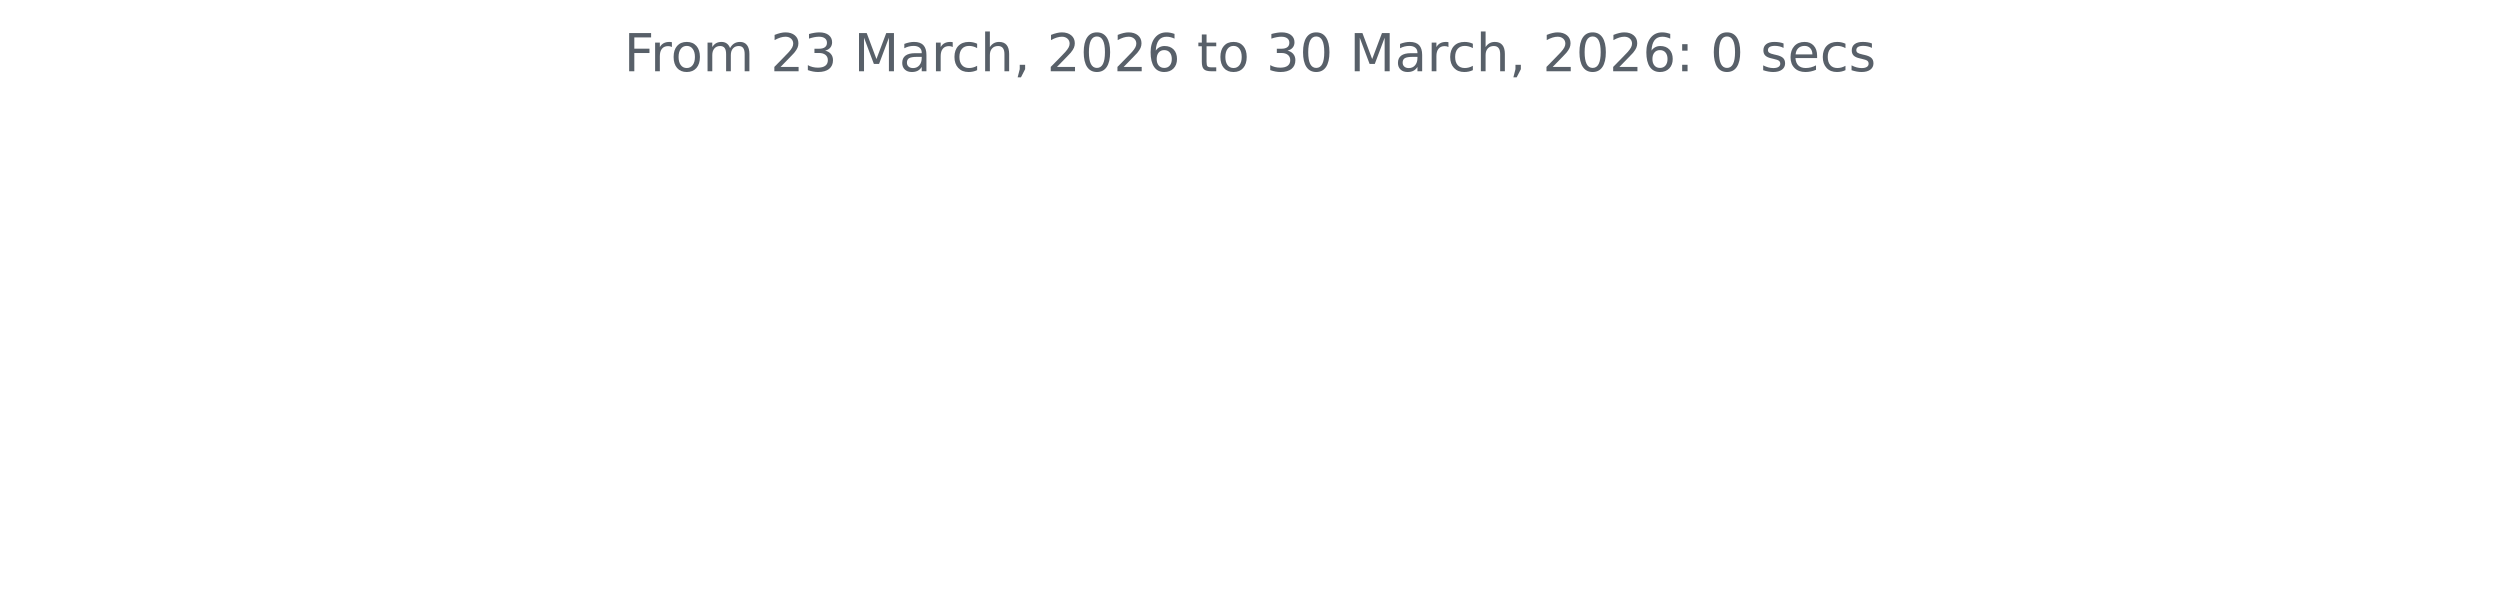
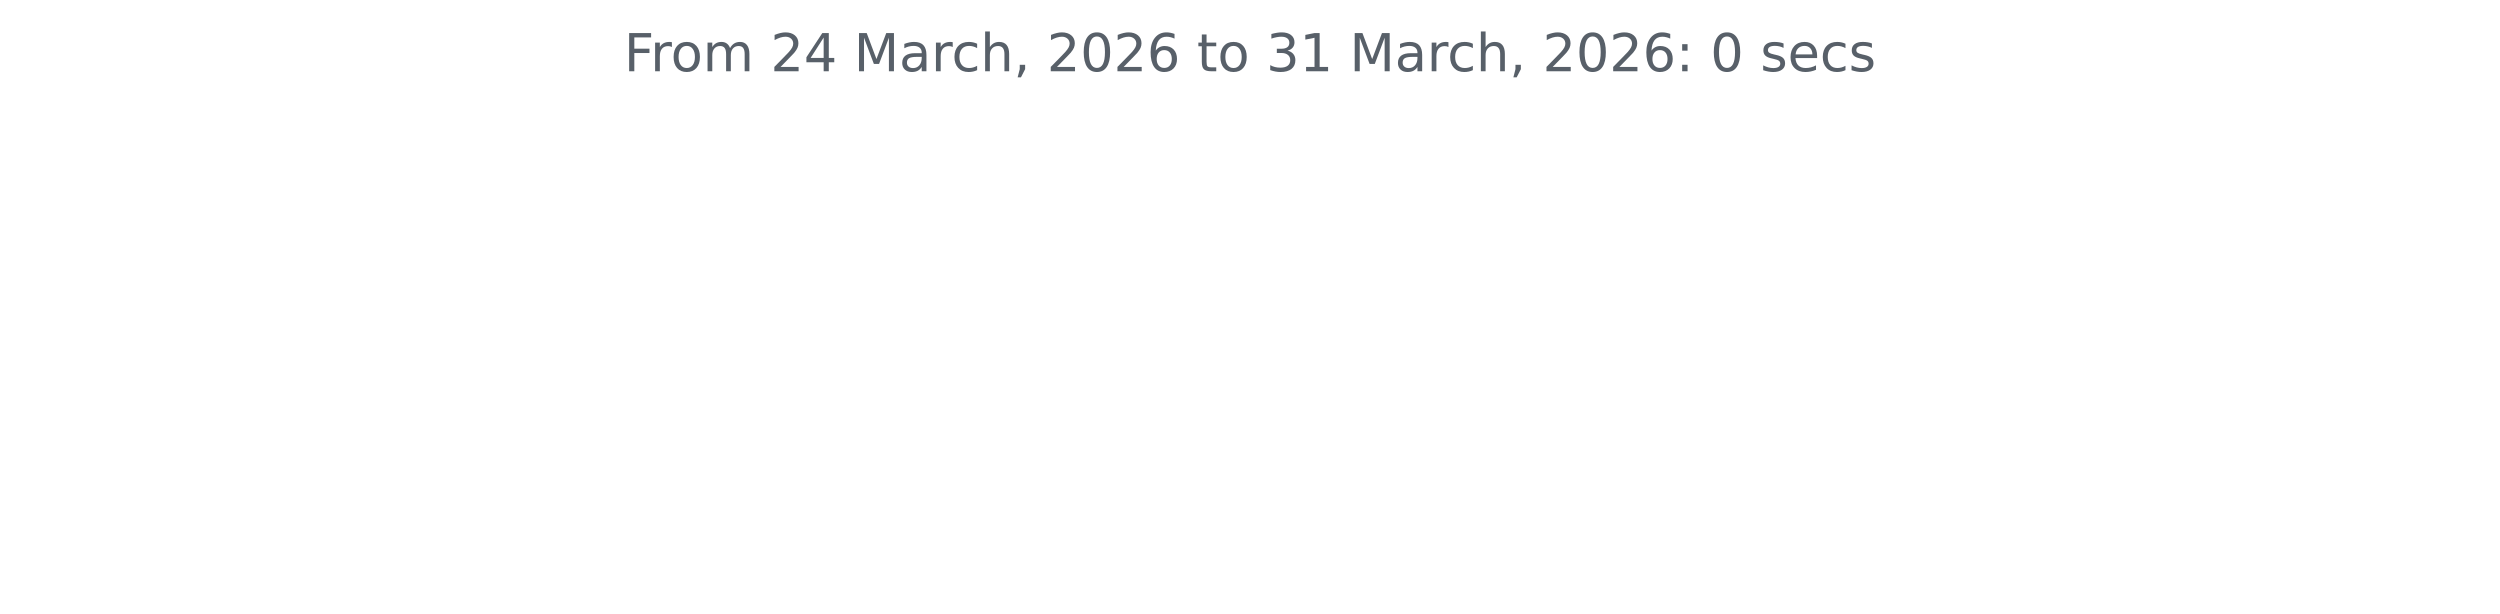
<svg xmlns="http://www.w3.org/2000/svg" xmlns:xlink="http://www.w3.org/1999/xlink" width="572.4pt" height="140.398pt" viewBox="0 0 572.4 140.398" version="1.1">
  <defs>
    <style type="text/css">*{stroke-linejoin: round; stroke-linecap: butt}</style>
  </defs>
  <g id="figure_1">
    <g id="patch_1">
      <path d="M 0 140.398  L 572.4 140.398  L 572.4 0  L 0 0  L 0 140.398  z " style="fill: none" />
    </g>
    <g id="axes_1">
      <g id="matplotlib.axis_1" />
      <g id="matplotlib.axis_2" />
      <g id="text_1">
        <g style="fill: #586069" transform="translate(142.8731 16.31812) scale(0.12 -0.12)">
          <defs>
            <path id="DejaVuSans-46" d="M 628 4666  L 3309 4666  L 3309 4134  L 1259 4134  L 1259 2759  L 3109 2759  L 3109 2228  L 1259 2228  L 1259 0  L 628 0  L 628 4666  z " transform="scale(0.015625)" />
            <path id="DejaVuSans-72" d="M 2631 2963  Q 2534 3019 2420 3045  Q 2306 3072 2169 3072  Q 1681 3072 1420 2755  Q 1159 2438 1159 1844  L 1159 0  L 581 0  L 581 3500  L 1159 3500  L 1159 2956  Q 1341 3275 1631 3429  Q 1922 3584 2338 3584  Q 2397 3584 2469 3576  Q 2541 3569 2628 3553  L 2631 2963  z " transform="scale(0.015625)" />
            <path id="DejaVuSans-6f" d="M 1959 3097  Q 1497 3097 1228 2736  Q 959 2375 959 1747  Q 959 1119 1226 758  Q 1494 397 1959 397  Q 2419 397 2687 759  Q 2956 1122 2956 1747  Q 2956 2369 2687 2733  Q 2419 3097 1959 3097  z M 1959 3584  Q 2709 3584 3137 3096  Q 3566 2609 3566 1747  Q 3566 888 3137 398  Q 2709 -91 1959 -91  Q 1206 -91 779 398  Q 353 888 353 1747  Q 353 2609 779 3096  Q 1206 3584 1959 3584  z " transform="scale(0.015625)" />
            <path id="DejaVuSans-6d" d="M 3328 2828  Q 3544 3216 3844 3400  Q 4144 3584 4550 3584  Q 5097 3584 5394 3201  Q 5691 2819 5691 2113  L 5691 0  L 5113 0  L 5113 2094  Q 5113 2597 4934 2840  Q 4756 3084 4391 3084  Q 3944 3084 3684 2787  Q 3425 2491 3425 1978  L 3425 0  L 2847 0  L 2847 2094  Q 2847 2600 2669 2842  Q 2491 3084 2119 3084  Q 1678 3084 1418 2786  Q 1159 2488 1159 1978  L 1159 0  L 581 0  L 581 3500  L 1159 3500  L 1159 2956  Q 1356 3278 1631 3431  Q 1906 3584 2284 3584  Q 2666 3584 2933 3390  Q 3200 3197 3328 2828  z " transform="scale(0.015625)" />
            <path id="DejaVuSans-20" transform="scale(0.015625)" />
            <path id="DejaVuSans-32" d="M 1228 531  L 3431 531  L 3431 0  L 469 0  L 469 531  Q 828 903 1448 1529  Q 2069 2156 2228 2338  Q 2531 2678 2651 2914  Q 2772 3150 2772 3378  Q 2772 3750 2511 3984  Q 2250 4219 1831 4219  Q 1534 4219 1204 4116  Q 875 4013 500 3803  L 500 4441  Q 881 4594 1212 4672  Q 1544 4750 1819 4750  Q 2544 4750 2975 4387  Q 3406 4025 3406 3419  Q 3406 3131 3298 2873  Q 3191 2616 2906 2266  Q 2828 2175 2409 1742  Q 1991 1309 1228 531  z " transform="scale(0.015625)" />
-             <path id="DejaVuSans-33" d="M 2597 2516  Q 3050 2419 3304 2112  Q 3559 1806 3559 1356  Q 3559 666 3084 287  Q 2609 -91 1734 -91  Q 1441 -91 1130 -33  Q 819 25 488 141  L 488 750  Q 750 597 1062 519  Q 1375 441 1716 441  Q 2309 441 2620 675  Q 2931 909 2931 1356  Q 2931 1769 2642 2001  Q 2353 2234 1838 2234  L 1294 2234  L 1294 2753  L 1863 2753  Q 2328 2753 2575 2939  Q 2822 3125 2822 3475  Q 2822 3834 2567 4026  Q 2313 4219 1838 4219  Q 1578 4219 1281 4162  Q 984 4106 628 3988  L 628 4550  Q 988 4650 1302 4700  Q 1616 4750 1894 4750  Q 2613 4750 3031 4423  Q 3450 4097 3450 3541  Q 3450 3153 3228 2886  Q 3006 2619 2597 2516  z " transform="scale(0.015625)" />
+             <path id="DejaVuSans-34" d="M 2419 4116  L 825 1625  L 2419 1625  L 2419 4116  z M 2253 4666  L 3047 4666  L 3047 1625  L 3713 1625  L 3713 1100  L 3047 1100  L 3047 0  L 2419 0  L 2419 1100  L 313 1100  L 313 1709  L 2253 4666  z " transform="scale(0.015625)" />
            <path id="DejaVuSans-4d" d="M 628 4666  L 1569 4666  L 2759 1491  L 3956 4666  L 4897 4666  L 4897 0  L 4281 0  L 4281 4097  L 3078 897  L 2444 897  L 1241 4097  L 1241 0  L 628 0  L 628 4666  z " transform="scale(0.015625)" />
            <path id="DejaVuSans-61" d="M 2194 1759  Q 1497 1759 1228 1600  Q 959 1441 959 1056  Q 959 750 1161 570  Q 1363 391 1709 391  Q 2188 391 2477 730  Q 2766 1069 2766 1631  L 2766 1759  L 2194 1759  z M 3341 1997  L 3341 0  L 2766 0  L 2766 531  Q 2569 213 2275 61  Q 1981 -91 1556 -91  Q 1019 -91 701 211  Q 384 513 384 1019  Q 384 1609 779 1909  Q 1175 2209 1959 2209  L 2766 2209  L 2766 2266  Q 2766 2663 2505 2880  Q 2244 3097 1772 3097  Q 1472 3097 1187 3025  Q 903 2953 641 2809  L 641 3341  Q 956 3463 1253 3523  Q 1550 3584 1831 3584  Q 2591 3584 2966 3190  Q 3341 2797 3341 1997  z " transform="scale(0.015625)" />
            <path id="DejaVuSans-63" d="M 3122 3366  L 3122 2828  Q 2878 2963 2633 3030  Q 2388 3097 2138 3097  Q 1578 3097 1268 2742  Q 959 2388 959 1747  Q 959 1106 1268 751  Q 1578 397 2138 397  Q 2388 397 2633 464  Q 2878 531 3122 666  L 3122 134  Q 2881 22 2623 -34  Q 2366 -91 2075 -91  Q 1284 -91 818 406  Q 353 903 353 1747  Q 353 2603 823 3093  Q 1294 3584 2113 3584  Q 2378 3584 2631 3529  Q 2884 3475 3122 3366  z " transform="scale(0.015625)" />
            <path id="DejaVuSans-68" d="M 3513 2113  L 3513 0  L 2938 0  L 2938 2094  Q 2938 2591 2744 2837  Q 2550 3084 2163 3084  Q 1697 3084 1428 2787  Q 1159 2491 1159 1978  L 1159 0  L 581 0  L 581 4863  L 1159 4863  L 1159 2956  Q 1366 3272 1645 3428  Q 1925 3584 2291 3584  Q 2894 3584 3203 3211  Q 3513 2838 3513 2113  z " transform="scale(0.015625)" />
            <path id="DejaVuSans-2c" d="M 750 794  L 1409 794  L 1409 256  L 897 -744  L 494 -744  L 750 256  L 750 794  z " transform="scale(0.015625)" />
            <path id="DejaVuSans-30" d="M 2034 4250  Q 1547 4250 1301 3770  Q 1056 3291 1056 2328  Q 1056 1369 1301 889  Q 1547 409 2034 409  Q 2525 409 2770 889  Q 3016 1369 3016 2328  Q 3016 3291 2770 3770  Q 2525 4250 2034 4250  z M 2034 4750  Q 2819 4750 3233 4129  Q 3647 3509 3647 2328  Q 3647 1150 3233 529  Q 2819 -91 2034 -91  Q 1250 -91 836 529  Q 422 1150 422 2328  Q 422 3509 836 4129  Q 1250 4750 2034 4750  z " transform="scale(0.015625)" />
            <path id="DejaVuSans-36" d="M 2113 2584  Q 1688 2584 1439 2293  Q 1191 2003 1191 1497  Q 1191 994 1439 701  Q 1688 409 2113 409  Q 2538 409 2786 701  Q 3034 994 3034 1497  Q 3034 2003 2786 2293  Q 2538 2584 2113 2584  z M 3366 4563  L 3366 3988  Q 3128 4100 2886 4159  Q 2644 4219 2406 4219  Q 1781 4219 1451 3797  Q 1122 3375 1075 2522  Q 1259 2794 1537 2939  Q 1816 3084 2150 3084  Q 2853 3084 3261 2657  Q 3669 2231 3669 1497  Q 3669 778 3244 343  Q 2819 -91 2113 -91  Q 1303 -91 875 529  Q 447 1150 447 2328  Q 447 3434 972 4092  Q 1497 4750 2381 4750  Q 2619 4750 2861 4703  Q 3103 4656 3366 4563  z " transform="scale(0.015625)" />
            <path id="DejaVuSans-74" d="M 1172 4494  L 1172 3500  L 2356 3500  L 2356 3053  L 1172 3053  L 1172 1153  Q 1172 725 1289 603  Q 1406 481 1766 481  L 2356 481  L 2356 0  L 1766 0  Q 1100 0 847 248  Q 594 497 594 1153  L 594 3053  L 172 3053  L 172 3500  L 594 3500  L 594 4494  L 1172 4494  z " transform="scale(0.015625)" />
+             <path id="DejaVuSans-33" d="M 2597 2516  Q 3050 2419 3304 2112  Q 3559 1806 3559 1356  Q 3559 666 3084 287  Q 2609 -91 1734 -91  Q 1441 -91 1130 -33  Q 819 25 488 141  L 488 750  Q 750 597 1062 519  Q 1375 441 1716 441  Q 2309 441 2620 675  Q 2931 909 2931 1356  Q 2931 1769 2642 2001  Q 2353 2234 1838 2234  L 1294 2234  L 1294 2753  L 1863 2753  Q 2328 2753 2575 2939  Q 2822 3125 2822 3475  Q 2822 3834 2567 4026  Q 2313 4219 1838 4219  Q 1578 4219 1281 4162  Q 984 4106 628 3988  L 628 4550  Q 988 4650 1302 4700  Q 1616 4750 1894 4750  Q 2613 4750 3031 4423  Q 3450 4097 3450 3541  Q 3450 3153 3228 2886  Q 3006 2619 2597 2516  z " transform="scale(0.015625)" />
+             <path id="DejaVuSans-31" d="M 794 531  L 1825 531  L 1825 4091  L 703 3866  L 703 4441  L 1819 4666  L 2450 4666  L 2450 531  L 3481 531  L 3481 0  L 794 0  L 794 531  z " transform="scale(0.015625)" />
            <path id="DejaVuSans-3a" d="M 750 794  L 1409 794  L 1409 0  L 750 0  L 750 794  z M 750 3309  L 1409 3309  L 1409 2516  L 750 2516  L 750 3309  z " transform="scale(0.015625)" />
            <path id="DejaVuSans-73" d="M 2834 3397  L 2834 2853  Q 2591 2978 2328 3040  Q 2066 3103 1784 3103  Q 1356 3103 1142 2972  Q 928 2841 928 2578  Q 928 2378 1081 2264  Q 1234 2150 1697 2047  L 1894 2003  Q 2506 1872 2764 1633  Q 3022 1394 3022 966  Q 3022 478 2636 193  Q 2250 -91 1575 -91  Q 1294 -91 989 -36  Q 684 19 347 128  L 347 722  Q 666 556 975 473  Q 1284 391 1588 391  Q 1994 391 2212 530  Q 2431 669 2431 922  Q 2431 1156 2273 1281  Q 2116 1406 1581 1522  L 1381 1569  Q 847 1681 609 1914  Q 372 2147 372 2553  Q 372 3047 722 3315  Q 1072 3584 1716 3584  Q 2034 3584 2315 3537  Q 2597 3491 2834 3397  z " transform="scale(0.015625)" />
            <path id="DejaVuSans-65" d="M 3597 1894  L 3597 1613  L 953 1613  Q 991 1019 1311 708  Q 1631 397 2203 397  Q 2534 397 2845 478  Q 3156 559 3463 722  L 3463 178  Q 3153 47 2828 -22  Q 2503 -91 2169 -91  Q 1331 -91 842 396  Q 353 884 353 1716  Q 353 2575 817 3079  Q 1281 3584 2069 3584  Q 2775 3584 3186 3129  Q 3597 2675 3597 1894  z M 3022 2063  Q 3016 2534 2758 2815  Q 2500 3097 2075 3097  Q 1594 3097 1305 2825  Q 1016 2553 972 2059  L 3022 2063  z " transform="scale(0.015625)" />
          </defs>
          <use xlink:href="#DejaVuSans-46" />
          <use xlink:href="#DejaVuSans-72" x="50.27" />
          <use xlink:href="#DejaVuSans-6f" x="89.133" />
          <use xlink:href="#DejaVuSans-6d" x="150.314" />
          <use xlink:href="#DejaVuSans-20" x="247.727" />
          <use xlink:href="#DejaVuSans-32" x="279.514" />
-           <use xlink:href="#DejaVuSans-33" x="343.137" />
+           <use xlink:href="#DejaVuSans-34" x="343.137" />
          <use xlink:href="#DejaVuSans-20" x="406.76" />
          <use xlink:href="#DejaVuSans-4d" x="438.547" />
          <use xlink:href="#DejaVuSans-61" x="524.826" />
          <use xlink:href="#DejaVuSans-72" x="586.105" />
          <use xlink:href="#DejaVuSans-63" x="624.969" />
          <use xlink:href="#DejaVuSans-68" x="679.949" />
          <use xlink:href="#DejaVuSans-2c" x="743.328" />
          <use xlink:href="#DejaVuSans-20" x="775.115" />
          <use xlink:href="#DejaVuSans-32" x="806.902" />
          <use xlink:href="#DejaVuSans-30" x="870.525" />
          <use xlink:href="#DejaVuSans-32" x="934.148" />
          <use xlink:href="#DejaVuSans-36" x="997.771" />
          <use xlink:href="#DejaVuSans-20" x="1061.395" />
          <use xlink:href="#DejaVuSans-74" x="1093.182" />
          <use xlink:href="#DejaVuSans-6f" x="1132.391" />
          <use xlink:href="#DejaVuSans-20" x="1193.572" />
          <use xlink:href="#DejaVuSans-33" x="1225.359" />
-           <use xlink:href="#DejaVuSans-30" x="1288.982" />
+           <use xlink:href="#DejaVuSans-31" x="1288.982" />
          <use xlink:href="#DejaVuSans-20" x="1352.605" />
          <use xlink:href="#DejaVuSans-4d" x="1384.393" />
          <use xlink:href="#DejaVuSans-61" x="1470.672" />
          <use xlink:href="#DejaVuSans-72" x="1531.951" />
          <use xlink:href="#DejaVuSans-63" x="1570.814" />
          <use xlink:href="#DejaVuSans-68" x="1625.795" />
          <use xlink:href="#DejaVuSans-2c" x="1689.174" />
          <use xlink:href="#DejaVuSans-20" x="1720.961" />
          <use xlink:href="#DejaVuSans-32" x="1752.748" />
          <use xlink:href="#DejaVuSans-30" x="1816.371" />
          <use xlink:href="#DejaVuSans-32" x="1879.994" />
          <use xlink:href="#DejaVuSans-36" x="1943.617" />
          <use xlink:href="#DejaVuSans-3a" x="2007.24" />
          <use xlink:href="#DejaVuSans-20" x="2040.932" />
          <use xlink:href="#DejaVuSans-30" x="2072.719" />
          <use xlink:href="#DejaVuSans-20" x="2136.342" />
          <use xlink:href="#DejaVuSans-73" x="2168.129" />
          <use xlink:href="#DejaVuSans-65" x="2220.229" />
          <use xlink:href="#DejaVuSans-63" x="2281.752" />
          <use xlink:href="#DejaVuSans-73" x="2336.732" />
        </g>
      </g>
    </g>
  </g>
</svg>
